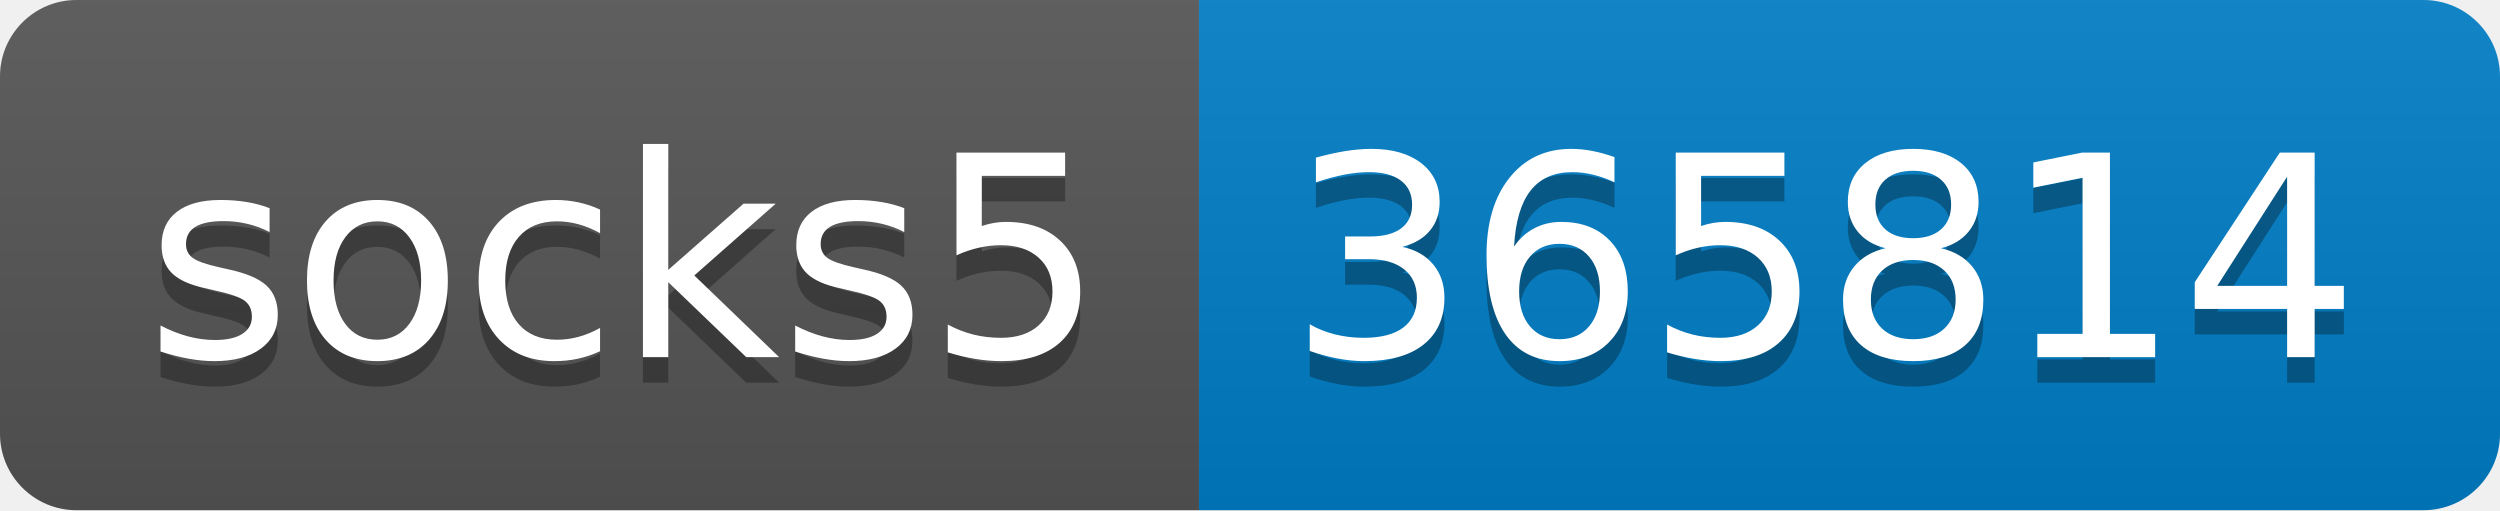
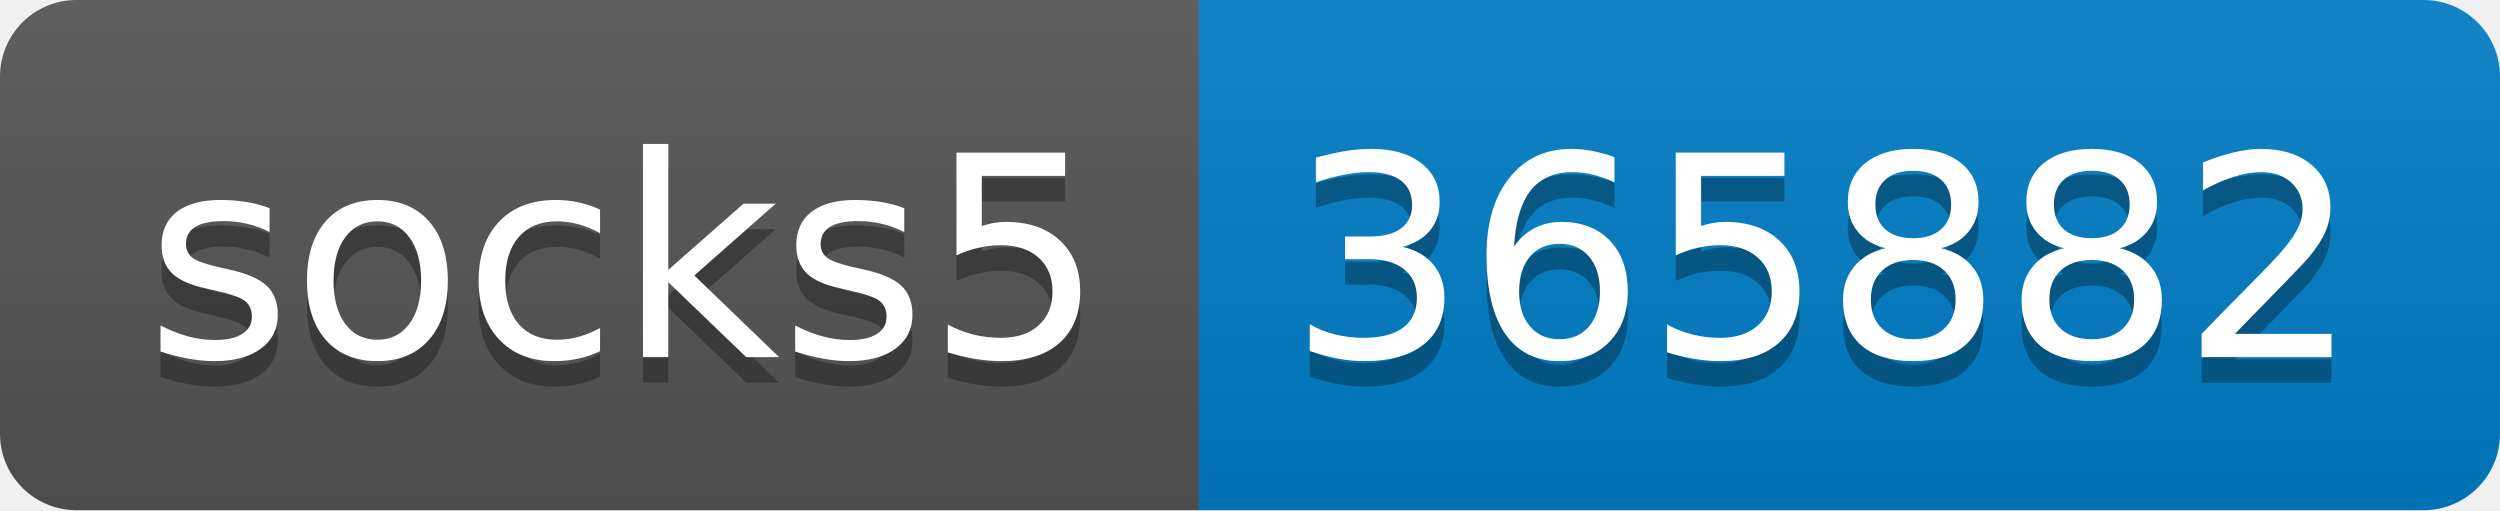
- <svg xmlns="http://www.w3.org/2000/svg" width="98" height="20" role="img" aria-label="socks5: 365814">
+ <svg xmlns="http://www.w3.org/2000/svg" width="98" height="20" role="img" aria-label="socks5: 365882">
  <linearGradient id="s" x2="0" y2="100%">
    <stop offset="0" stop-color="#bbb" stop-opacity=".1" />
    <stop offset="1" stop-opacity=".1" />
  </linearGradient>
  <clipPath id="r">
    <rect width="98" height="20" rx="3" fill="#fff" />
  </clipPath>
  <g clip-path="url(#r)">
    <rect width="47" height="20" fill="#555" />
    <rect x="47" width="51" height="20" fill="#007ec6" />
    <rect width="98" height="20" fill="url(#s)" />
  </g>
  <g fill="#fff" text-anchor="middle" font-family="Verdana,Geneva,DejaVu Sans,sans-serif" text-rendering="geometricPrecision" font-size="110">
    <text aria-hidden="true" x="245" y="150" fill="#010101" fill-opacity=".3" transform="scale(.1)" textLength="370">socks5</text>
    <text x="245" y="140" transform="scale(.1)" fill="#fff" textLength="370">socks5</text>
-     <text aria-hidden="true" x="715" y="150" fill="#010101" fill-opacity=".3" transform="scale(.1)" textLength="410">365814</text>
-     <text x="715" y="140" transform="scale(.1)" fill="#fff" textLength="410">365814</text>
+     <text aria-hidden="true" x="715" y="150" fill="#010101" fill-opacity=".3" transform="scale(.1)" textLength="410">365882</text>
+     <text x="715" y="140" transform="scale(.1)" fill="#fff" textLength="410">365882</text>
  </g>
</svg>
